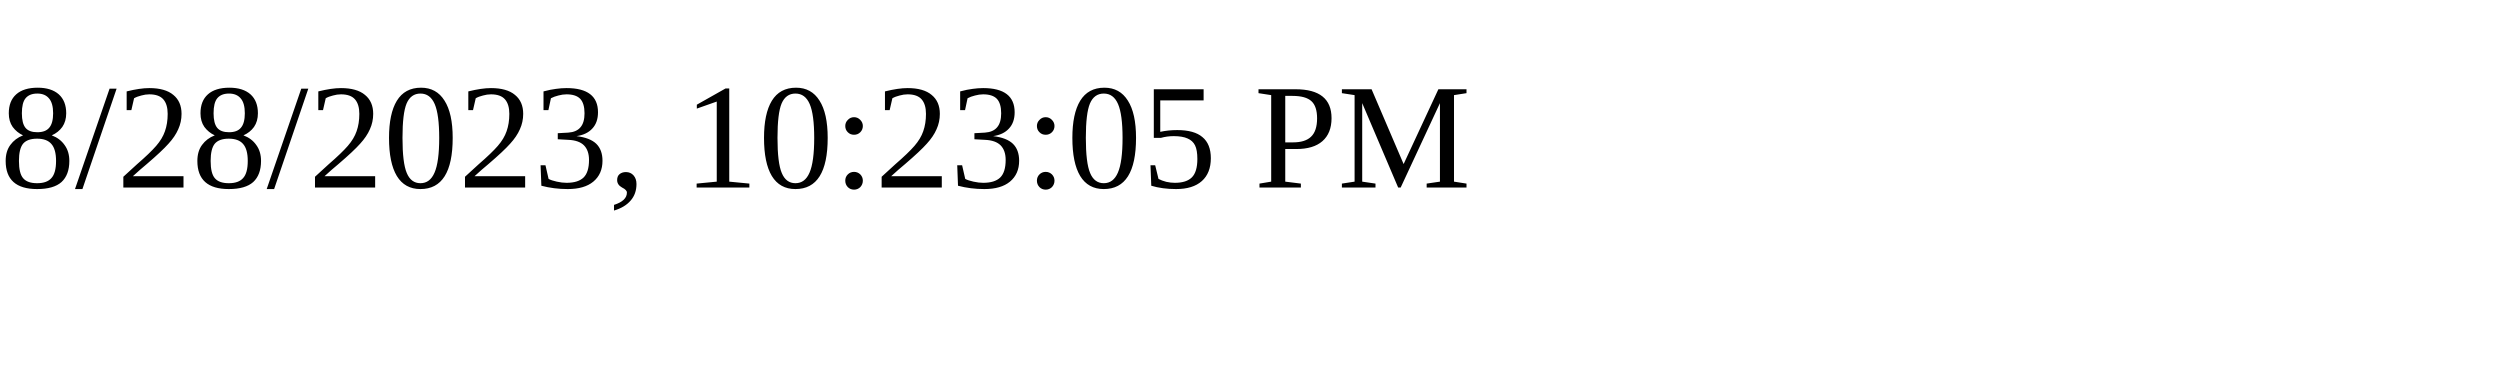
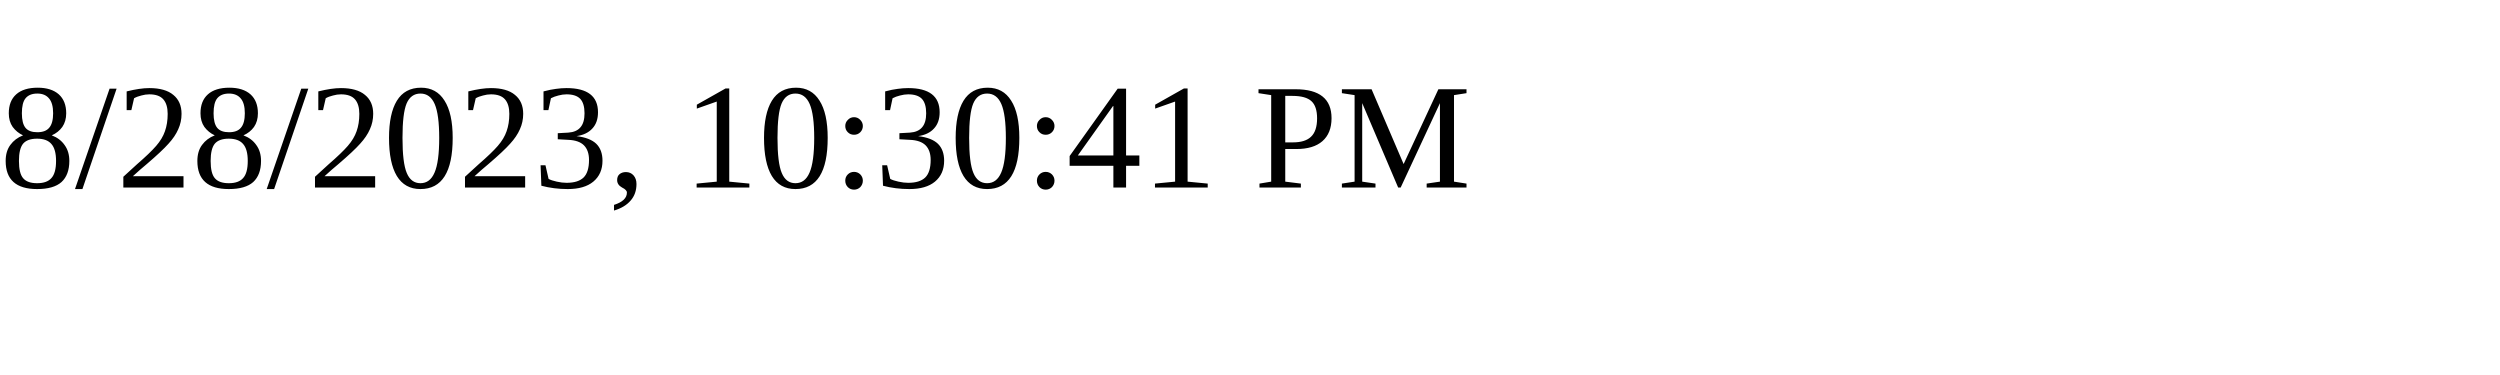
<svg xmlns="http://www.w3.org/2000/svg" height="30" width="200">
-   <text x="0" y="15">8/28/2023, 10:23:05 PM</text>
+   <text x="0" y="15">8/28/2023, 10:30:41 PM</text>
</svg>
